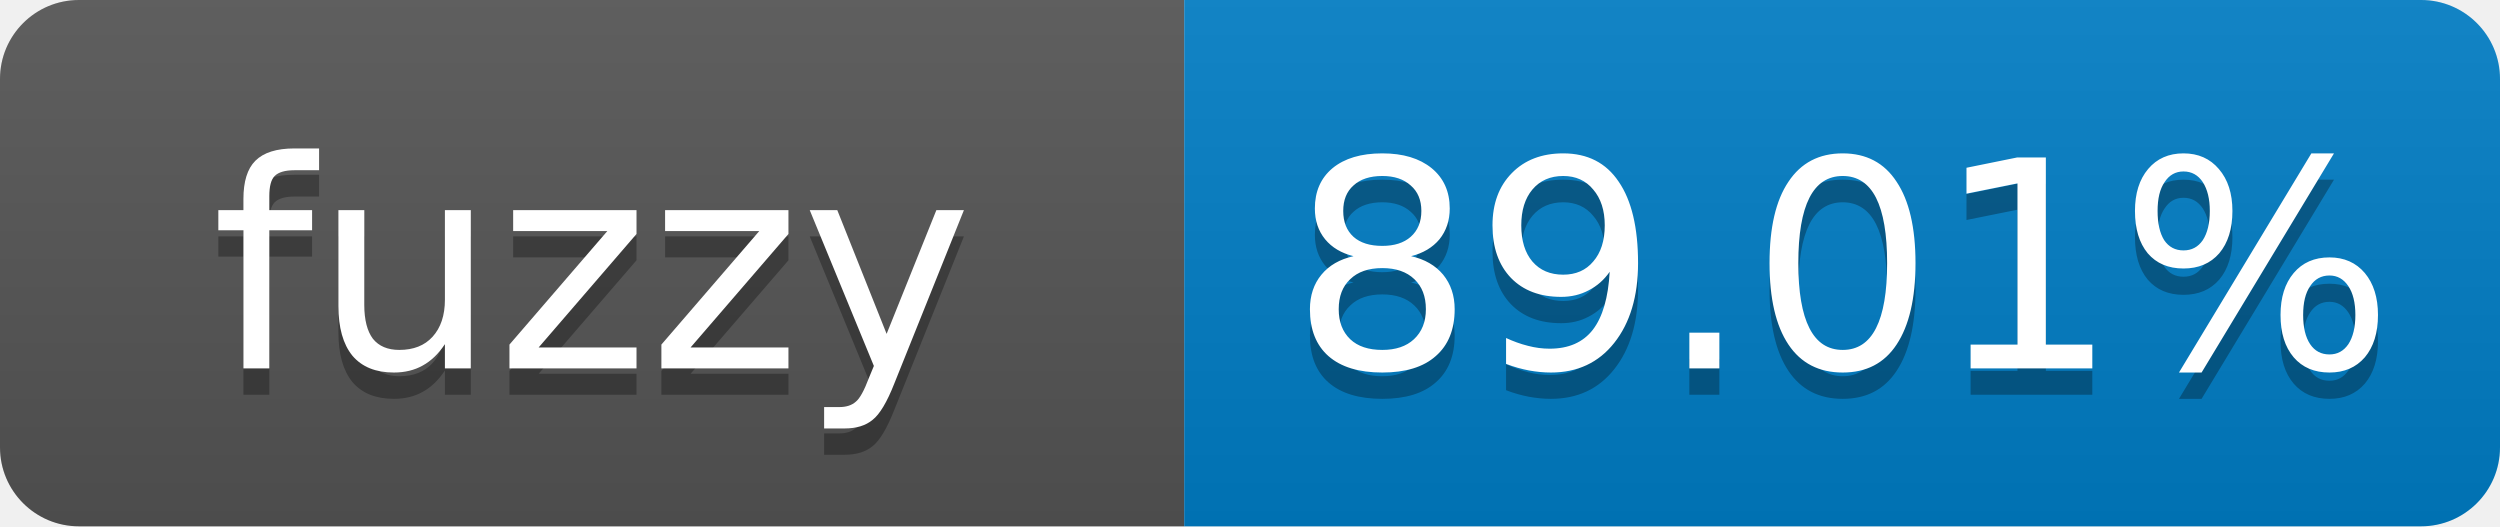
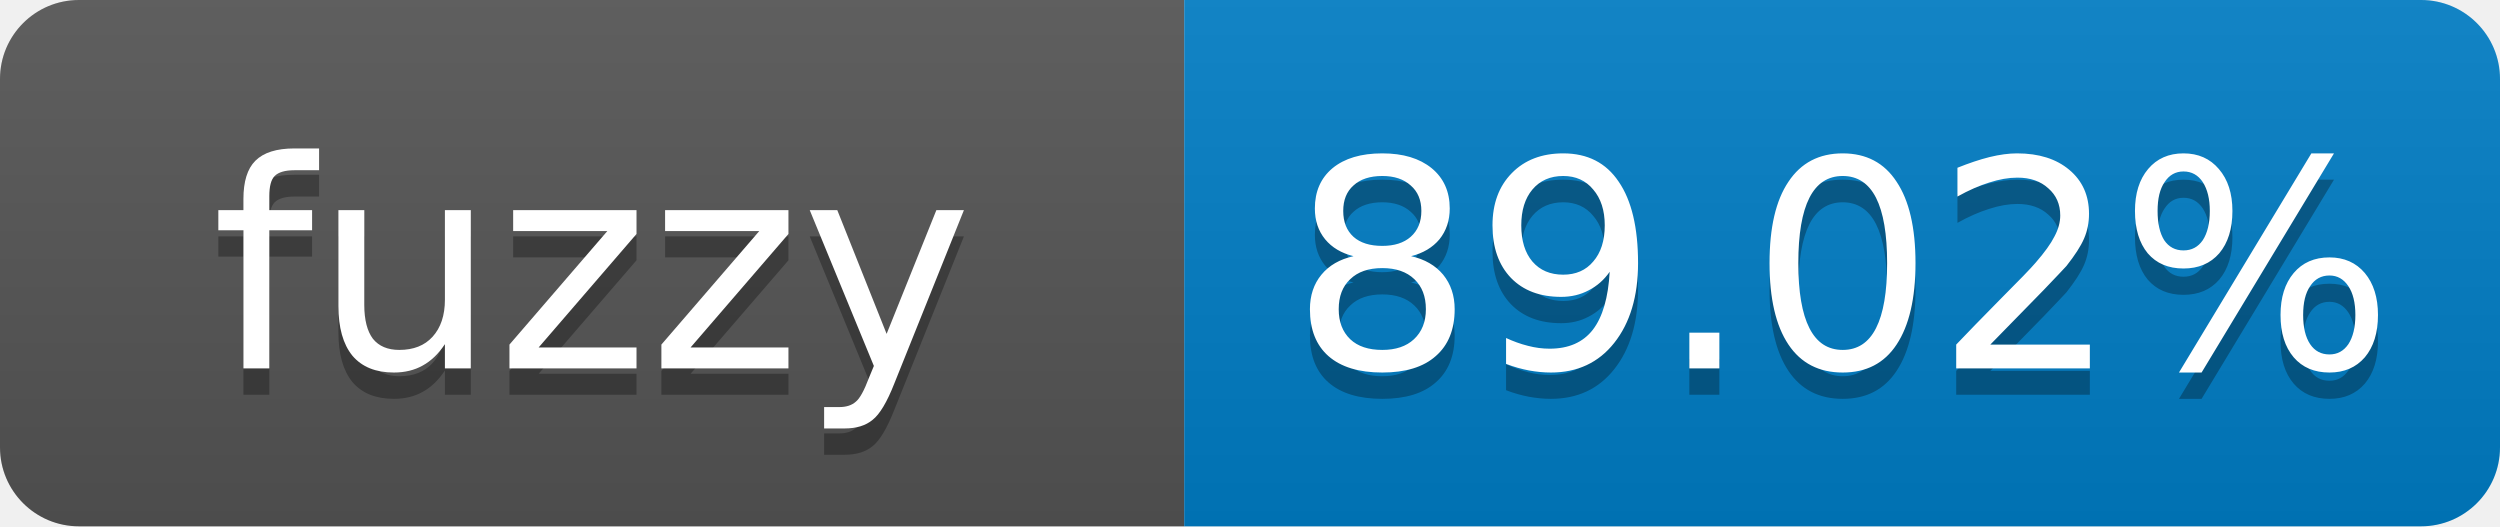
- <svg xmlns="http://www.w3.org/2000/svg" width="95" height="20" role="img" aria-label="fuzzy: 89.01%">
+ <svg xmlns="http://www.w3.org/2000/svg" width="95" height="20" role="img" aria-label="fuzzy: 89.02%">
  <linearGradient id="s" x2="0" y2="100%">
    <stop offset="0" stop-color="#bbb" stop-opacity=".1" />
    <stop offset="1" stop-opacity=".1" />
  </linearGradient>
  <clipPath id="r">
    <rect width="95" height="20" rx="3" fill="#fff" />
  </clipPath>
  <g clip-path="url(#r)">
    <rect width="45" height="20" fill="#555" />
    <rect x="45" width="50" height="20" fill="#007ec6" />
    <rect width="95" height="20" fill="url(#s)" />
  </g>
  <g fill="#fff" text-anchor="middle" font-family="Verdana,Geneva,DejaVu Sans,sans-serif" font-size="11">
    <text x="22.5" y="15" fill="#010101" fill-opacity=".3">fuzzy</text>
    <text x="22.5" y="14">fuzzy</text>
-     <text x="70" y="15" fill="#010101" fill-opacity=".3">89.01%</text>
-     <text x="70" y="14">89.01%</text>
+     <text x="70" y="15" fill="#010101" fill-opacity=".3">89.02%</text>
+     <text x="70" y="14">89.02%</text>
  </g>
</svg>
